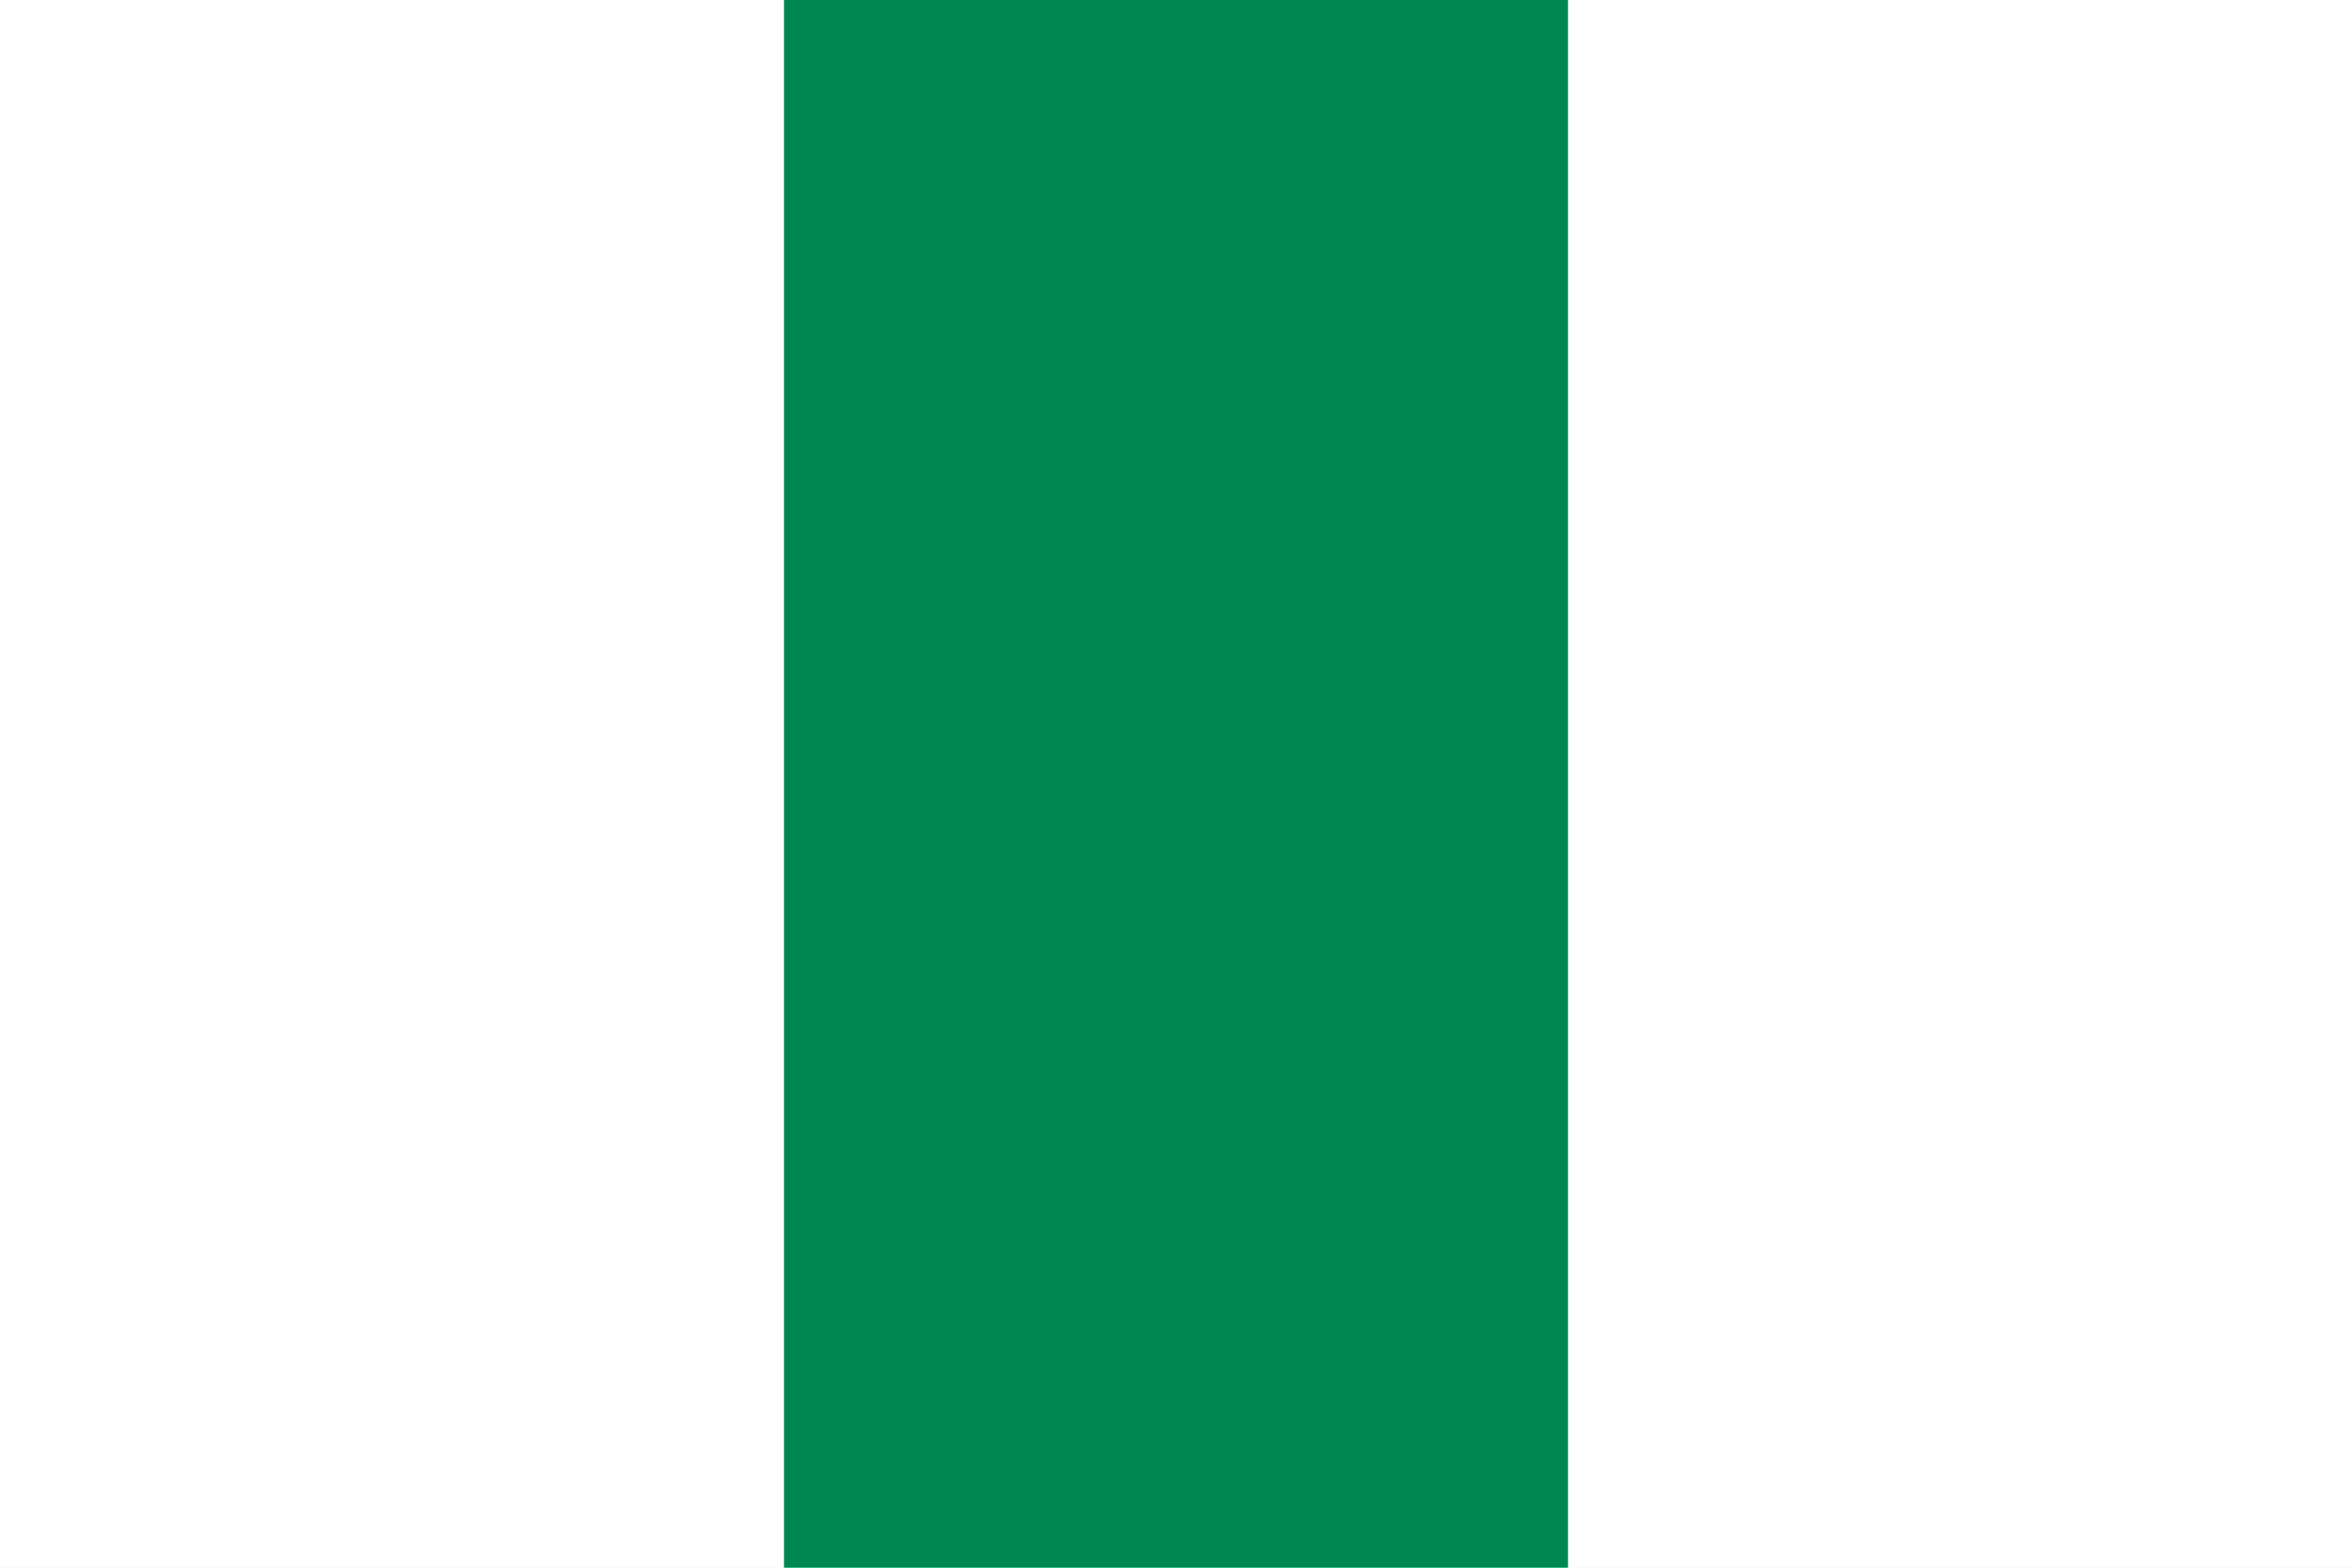
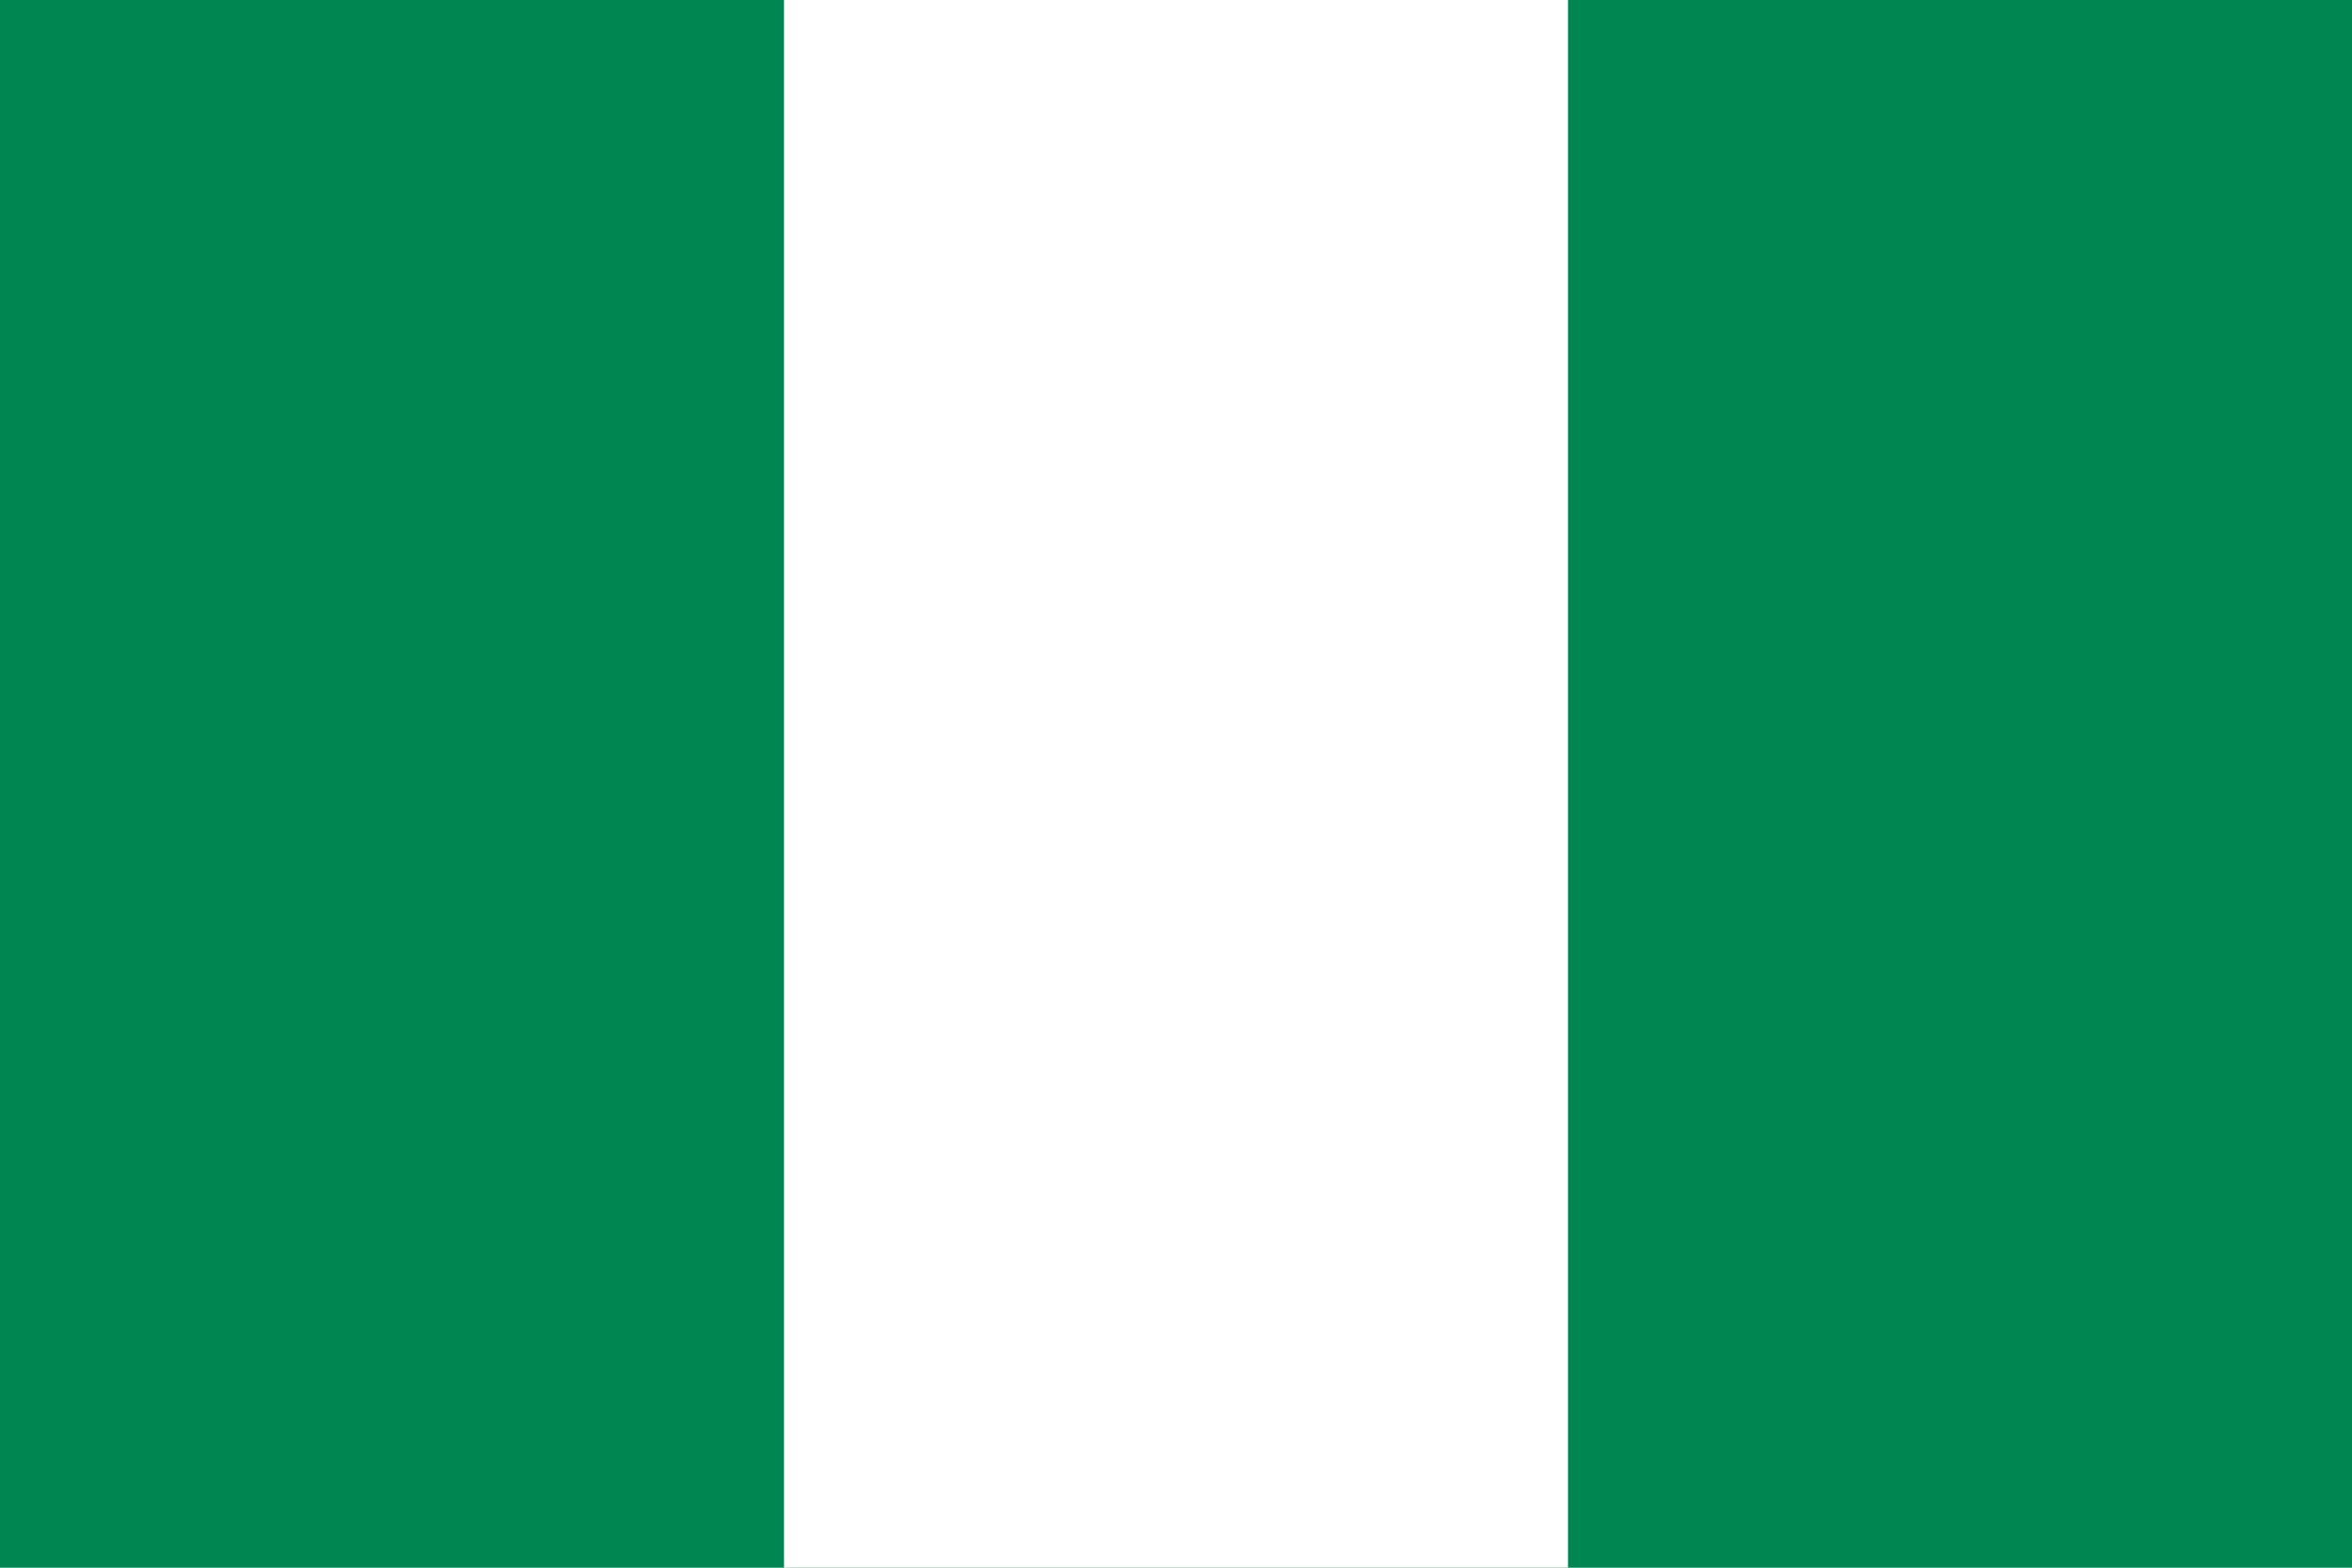
<svg xmlns="http://www.w3.org/2000/svg" viewBox="0 0 900 600">
-   <path fill="#fff" d="M0 0h900v600H0z" />
-   <path fill="#008751" d="M300 0h300v600H300z" />
+   <rect width="900" height="600" fill="#008751" />
+   <rect x="300" width="300" height="600" fill="#ffffff" />
</svg>
